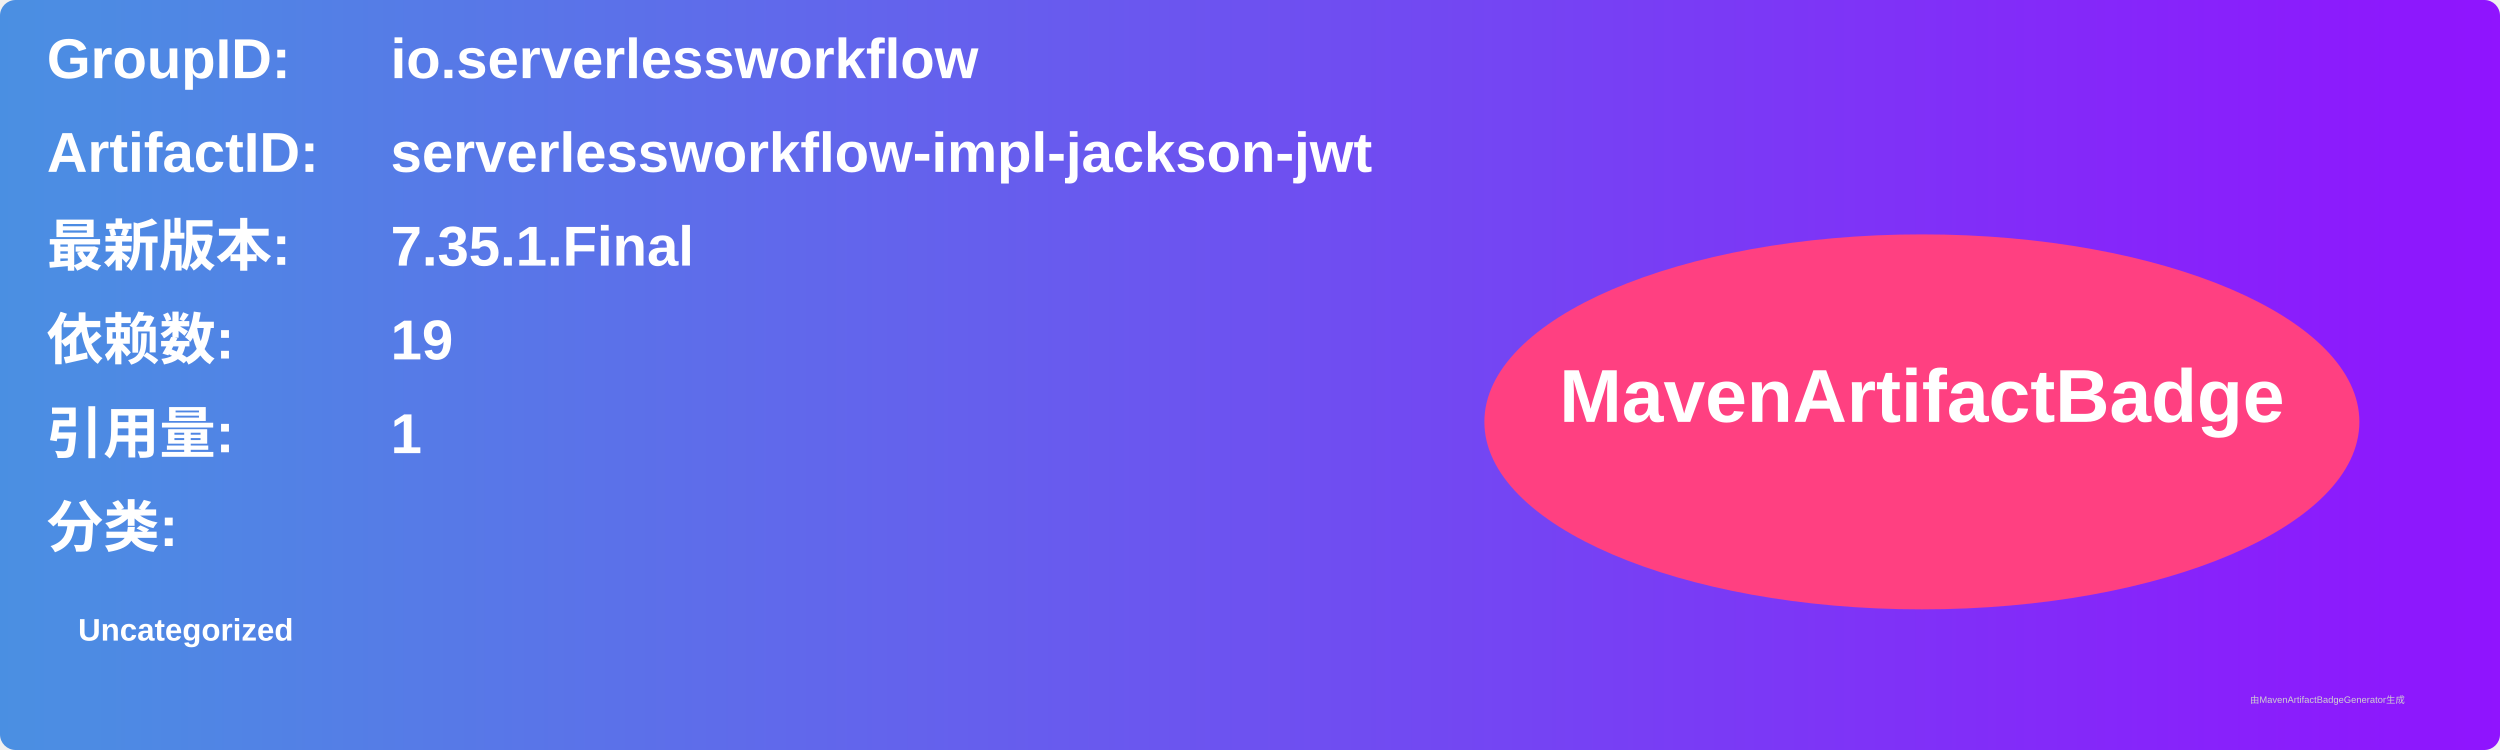
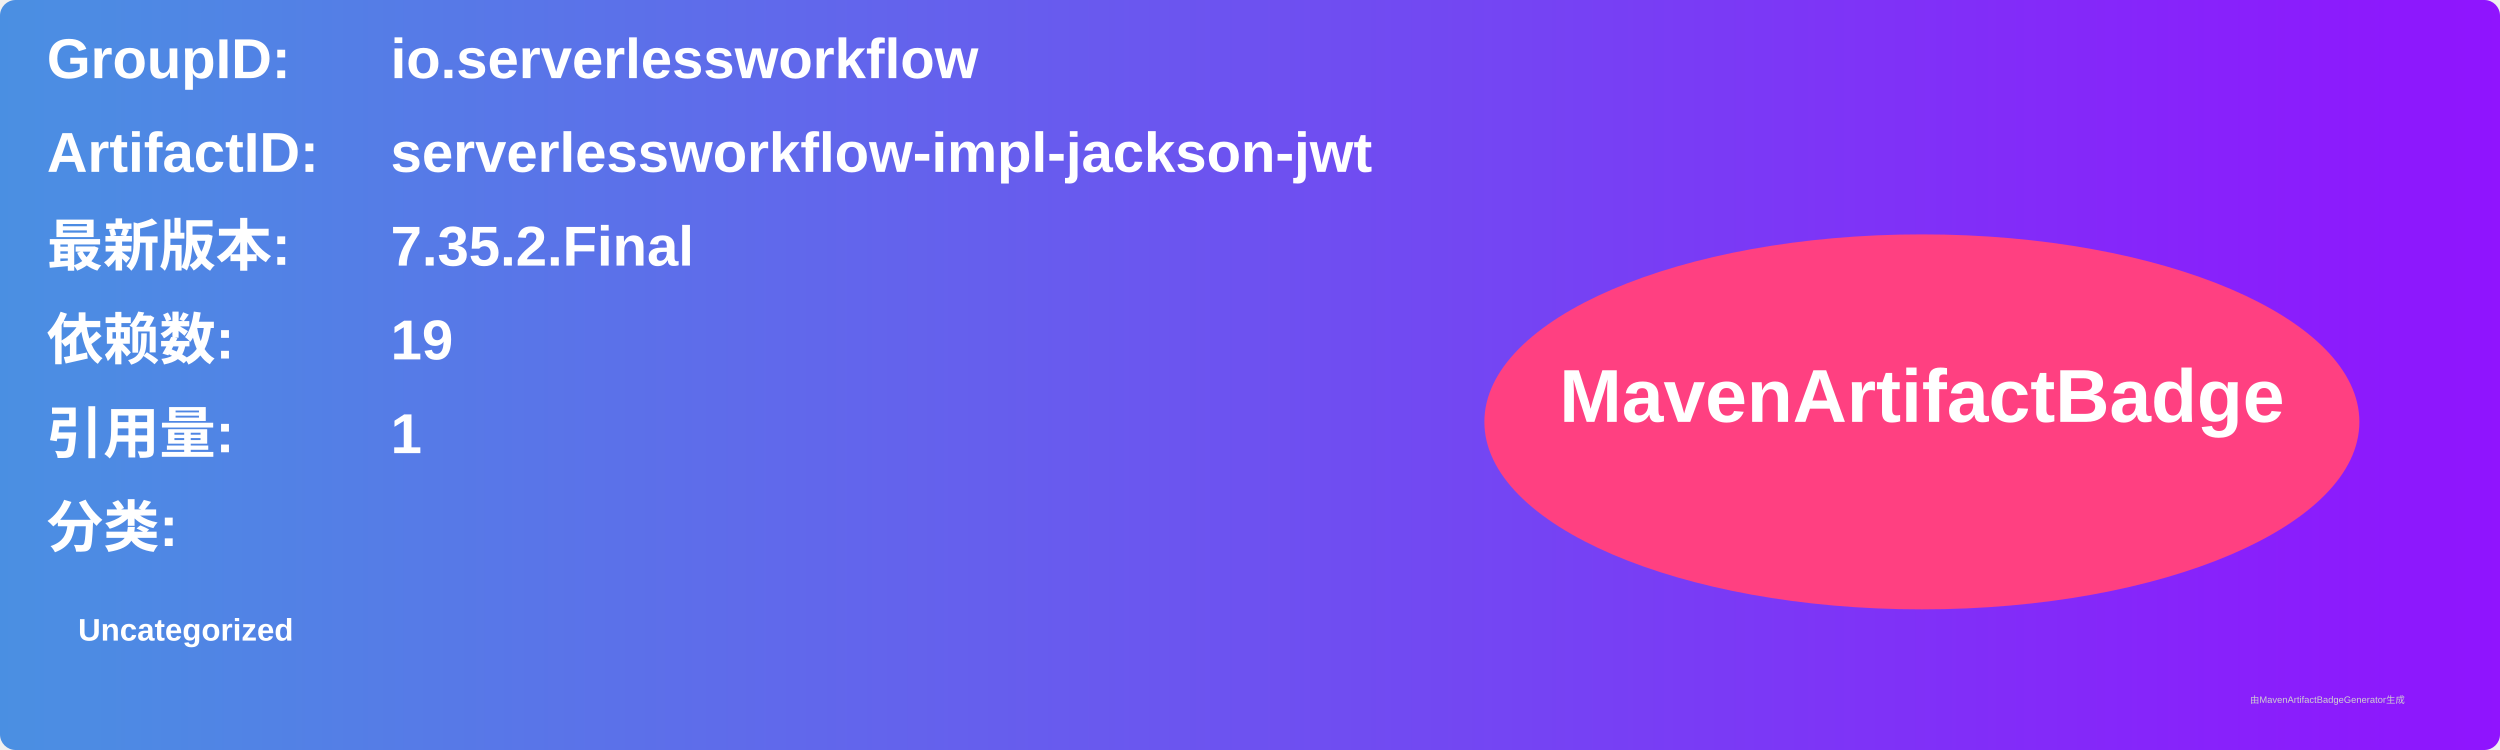
<svg xmlns="http://www.w3.org/2000/svg" width="800" height="240" viewBox="0 0 800 240">
  <linearGradient id="grad" x1="0%" y1="0%" x2="100%" y2="0%">
    <stop offset="0%" stop-color="#4a90e2" />
    <stop offset="100%" stop-color="#9013fe" />
  </linearGradient>
  <rect width="100%" height="100%" rx="5" ry="5" fill="url(#grad)" />
  <g transform="translate(15, 15)">
    <text x="0" y="10" font-family="Arial" font-size="18" fill="white" font-weight="bold" width="260">GroupID:</text>
    <text x="110" y="10" font-family="Arial" font-size="18" fill="white" font-weight="bold" width="460">io.serverlessworkflow</text>
    <text x="0" y="40" font-family="Arial" font-size="18" fill="white" font-weight="bold" width="260">ArtifactID:</text>
    <text x="110" y="40" font-family="Arial" font-size="18" fill="white" font-weight="bold" width="460">serverlessworkflow-impl-jackson-jwt</text>
    <text x="0" y="70" font-family="Arial" font-size="18" fill="white" font-weight="bold">最新版本:</text>
    <text x="110" y="70" font-family="Arial" font-size="18" fill="white" font-weight="bold">
-       <tspan font-weight="bold">7.35.1.Final</tspan>
+       <tspan font-weight="bold">7.35.2.Final</tspan>
    </text>
    <text x="0" y="100" font-family="Arial" font-size="18" fill="white" font-weight="bold">依赖数: </text>
    <text x="110" y="100" font-family="Arial" font-size="18" fill="white">
      <tspan font-weight="bold">19</tspan>
    </text>
    <text x="0" y="130" font-family="Arial" font-size="18" fill="white" font-weight="bold">引用量: </text>
    <text x="110" y="130" font-family="Arial" font-size="18" fill="white">
      <tspan font-weight="bold">1</tspan>
    </text>
    <text x="0" y="160" font-family="Arial" font-size="18" fill="white" font-weight="bold">分类:</text>
    <text x="10" y="190" font-family="Arial" font-size="10" fill="white">
      <tspan font-weight="bold">Uncategorized</tspan>
    </text>
    <ellipse cx="600" cy="120" rx="140" ry="60" fill="#ff4081" />
    <text x="600" y="120" text-anchor="middle" font-family="Arial" font-size="24" fill="white" font-weight="bold">MavenArtifactBadge</text>
  </g>
  <text x="720" y="225" font-family="Arial" font-size="3" fill="#d0d0d0">由MavenArtifactBadgeGenerator生成</text>
</svg>
